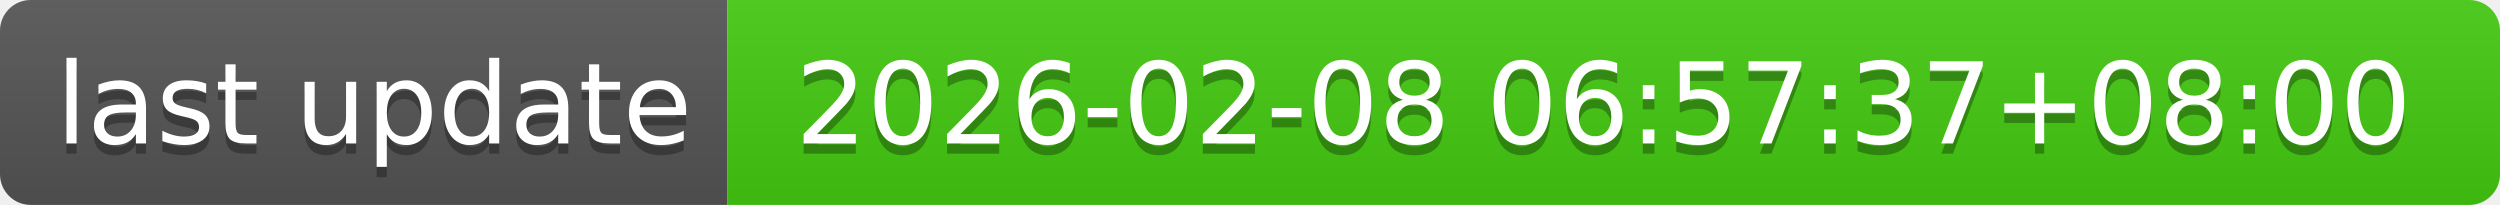
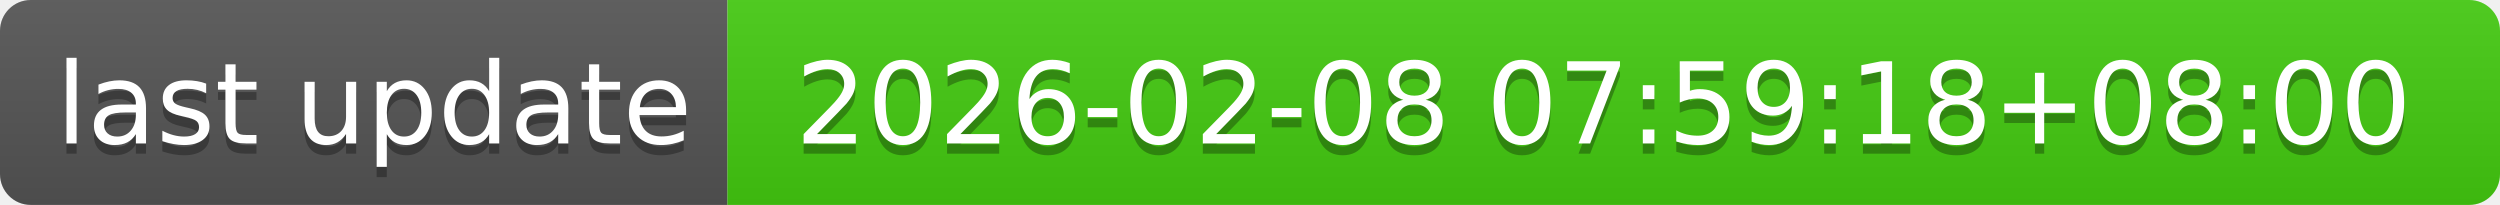
- <svg xmlns="http://www.w3.org/2000/svg" width="244" height="20" role="img" aria-label="last update: 2026-02-08 06:57:37+08:00">
+ <svg xmlns="http://www.w3.org/2000/svg" width="244" height="20" role="img" aria-label="last update: 2026-02-08 07:59:18+08:00">
  <linearGradient id="s" x2="0" y2="100%">
    <stop offset="0" stop-color="#bbb" stop-opacity=".1" />
    <stop offset="1" stop-opacity=".1" />
  </linearGradient>
  <clipPath id="r">
    <rect width="244" height="20" rx="3" fill="#fff" />
  </clipPath>
  <g clip-path="url(#r)">
    <rect width="71" height="20" fill="#555" />
    <rect x="71" width="173" height="20" fill="#4c1" />
    <rect width="244" height="20" fill="url(#s)" />
  </g>
  <g fill="#fff" text-anchor="middle" font-family="Verdana,Geneva,DejaVu Sans,sans-serif" text-rendering="geometricPrecision" font-size="110">
    <text aria-hidden="true" x="365" y="150" fill="#010101" fill-opacity=".3" transform="scale(.1)" textLength="610">last update</text>
    <text x="365" y="140" transform="scale(.1)" fill="#fff" textLength="610">last update</text>
-     <text aria-hidden="true" x="1565" y="150" fill="#010101" fill-opacity=".3" transform="scale(.1)" textLength="1630">2026-02-08 06:57:37+08:00</text>
-     <text x="1565" y="140" transform="scale(.1)" fill="#fff" textLength="1630">2026-02-08 06:57:37+08:00</text>
+     <text aria-hidden="true" x="1565" y="150" fill="#010101" fill-opacity=".3" transform="scale(.1)" textLength="1630">2026-02-08 07:59:18+08:00</text>
+     <text x="1565" y="140" transform="scale(.1)" fill="#fff" textLength="1630">2026-02-08 07:59:18+08:00</text>
  </g>
</svg>
